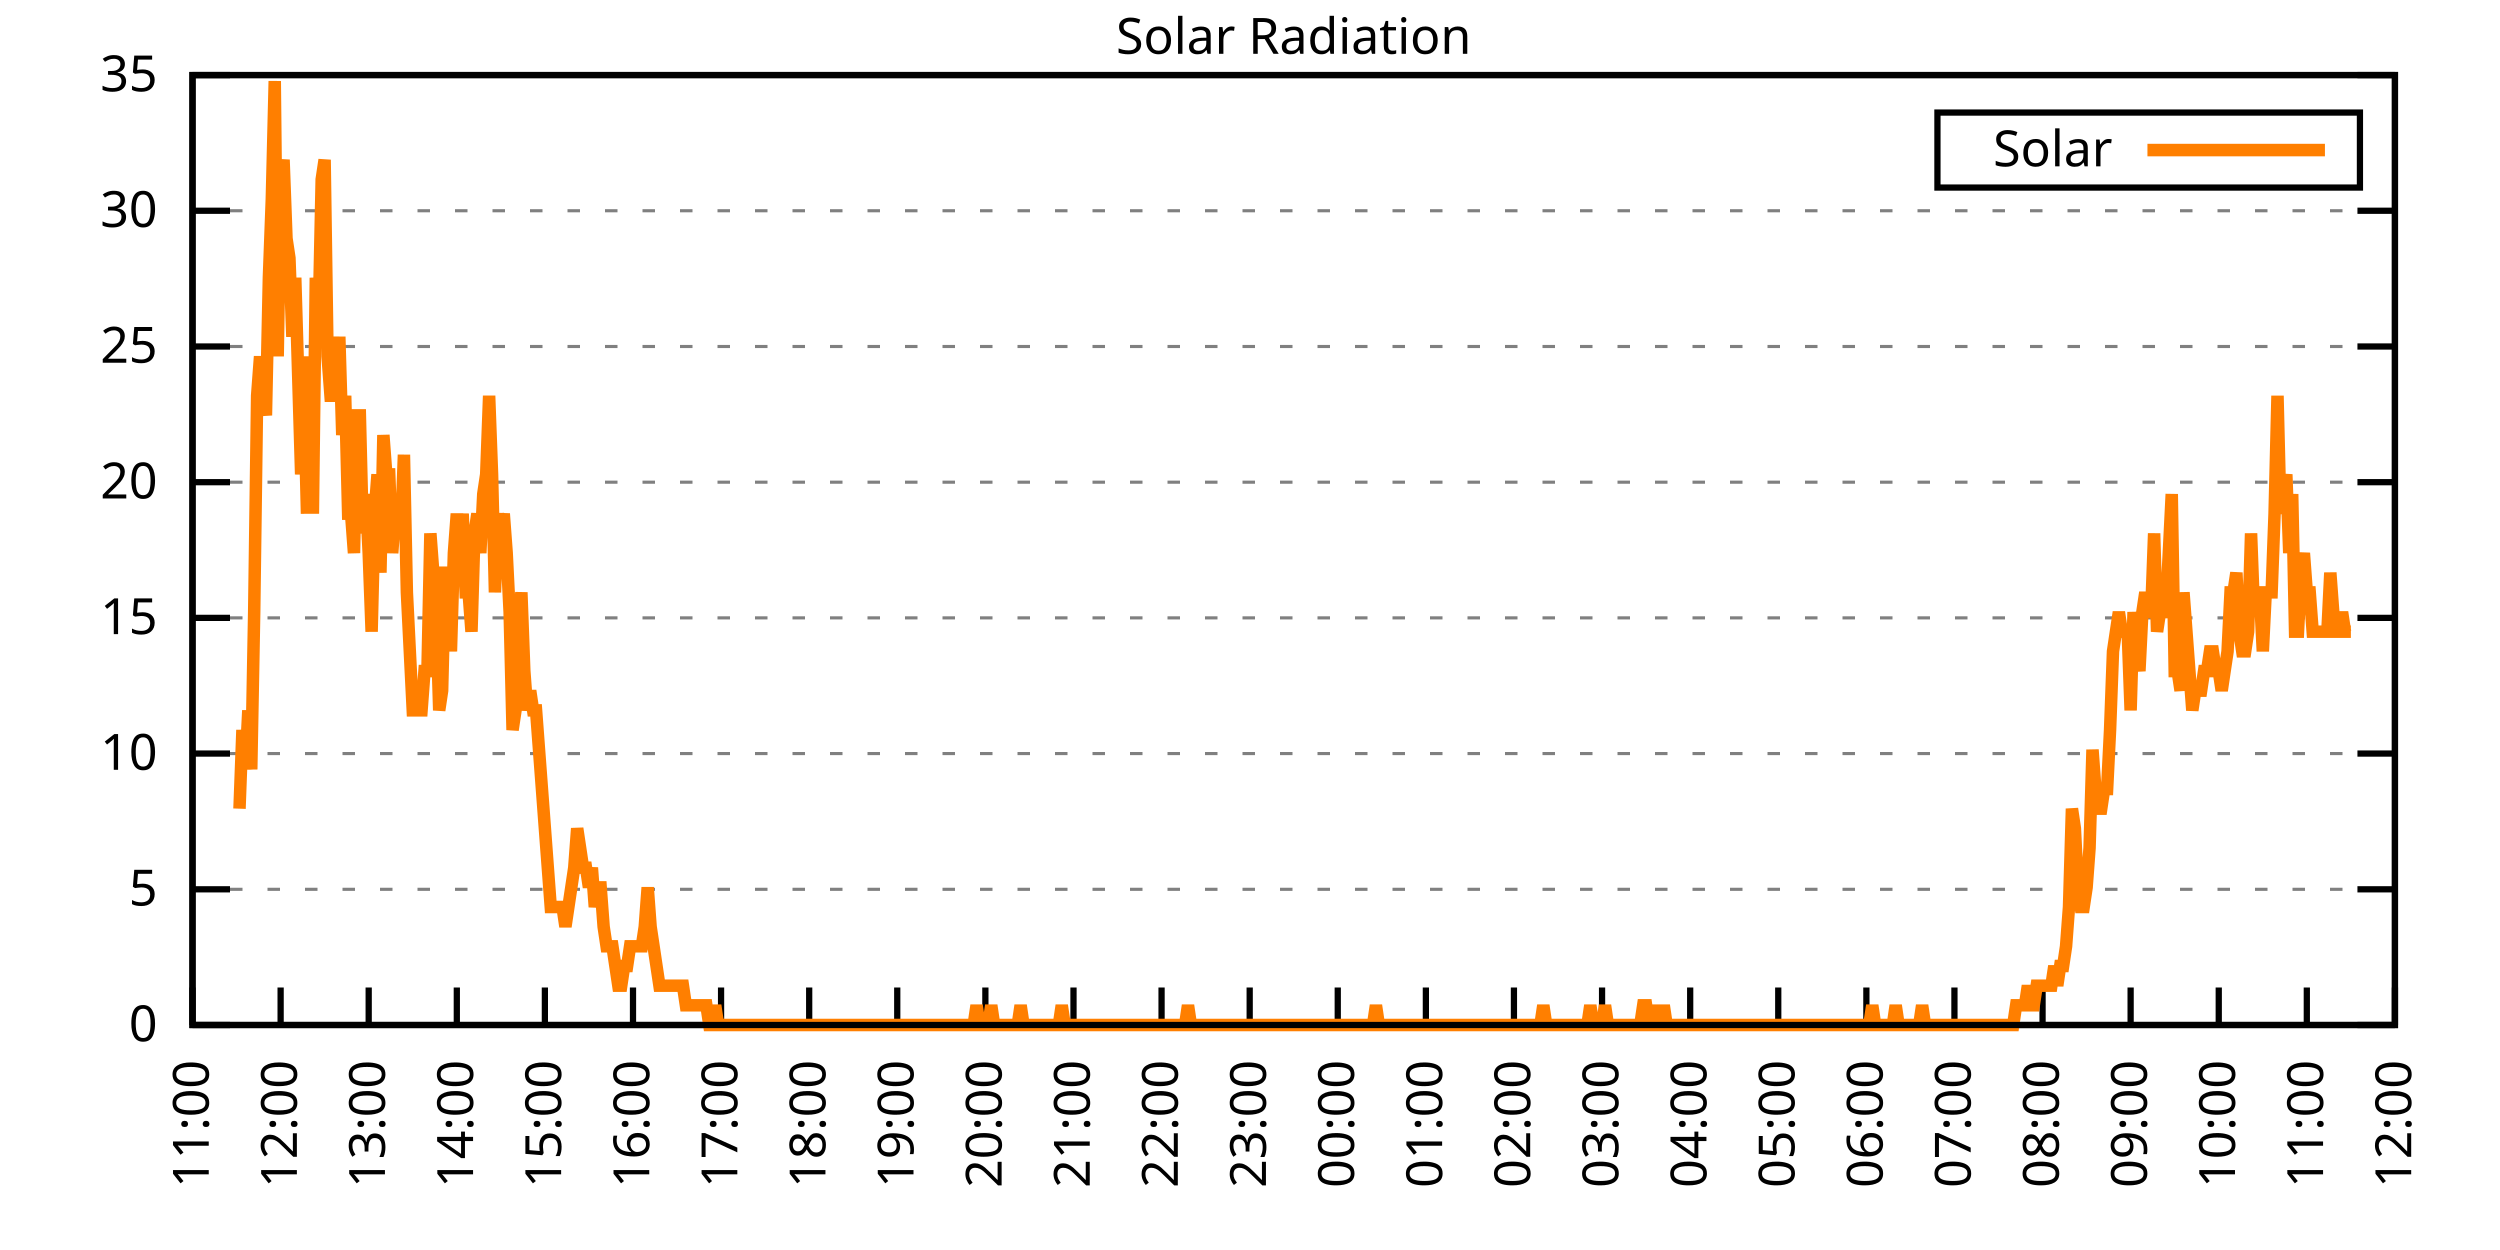
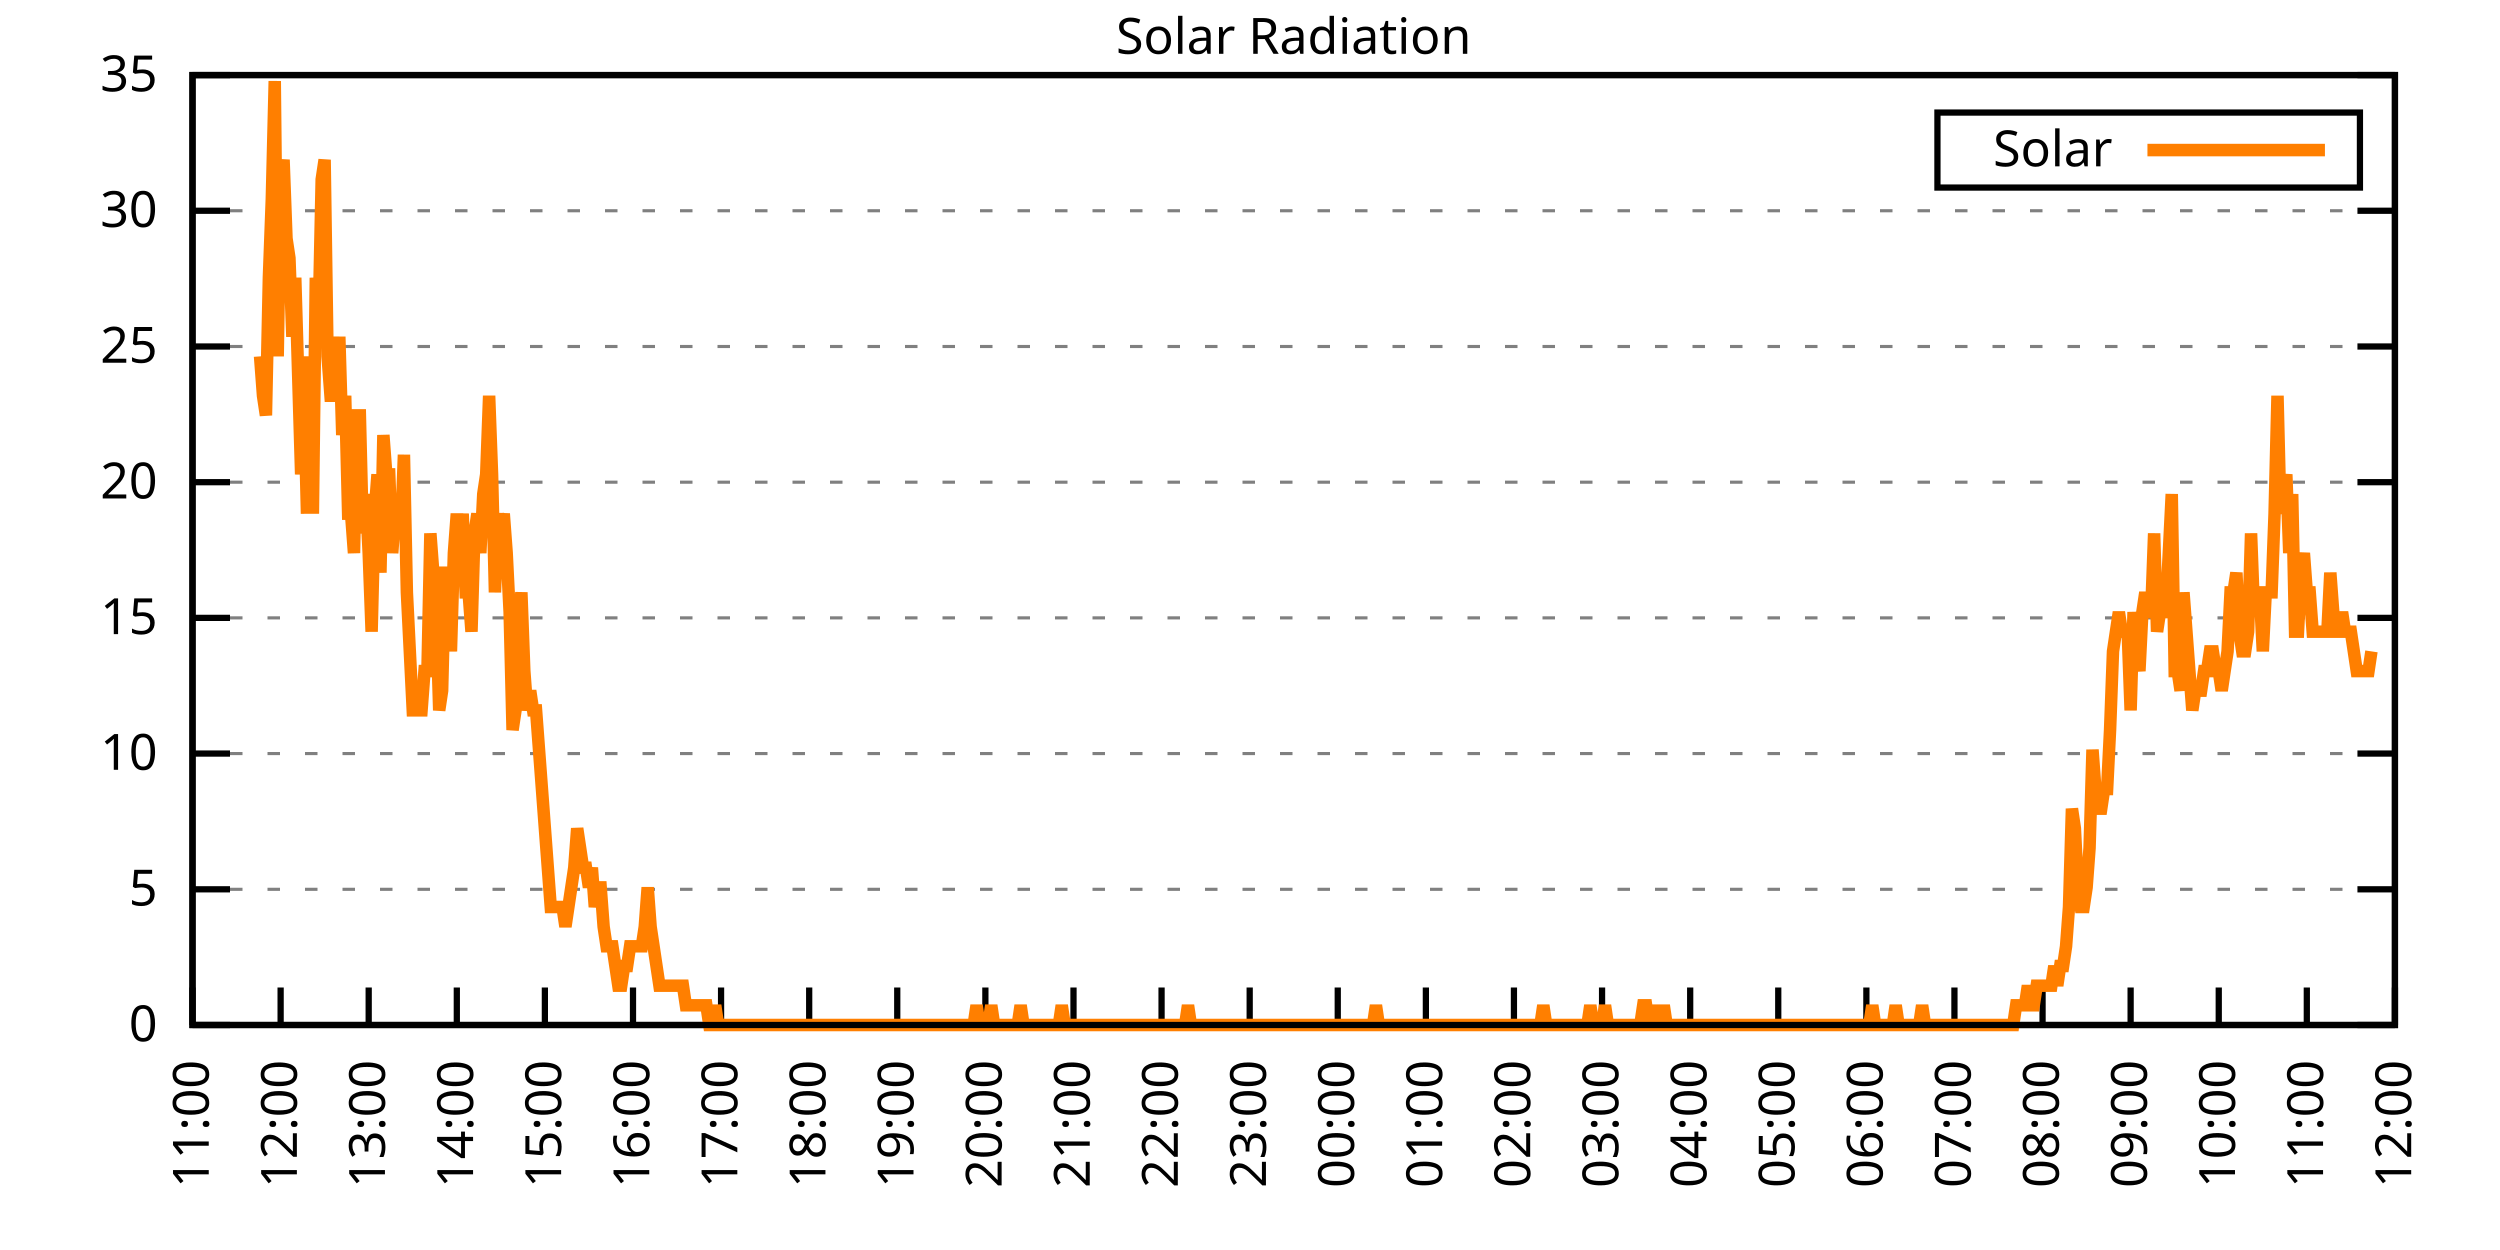
<svg xmlns="http://www.w3.org/2000/svg" xmlns:xlink="http://www.w3.org/1999/xlink" width="400" height="200" viewBox="0 0 400 200">
  <g id="gnuplot_canvas">
    <rect x="0" y="0" width="400" height="200" fill="none" />
    <defs>
      <circle id="gpDot" r="0.5" stroke-width="0.5" stroke="currentColor" />
      <path id="gpPt0" stroke-width="0.333" stroke="currentColor" d="M-1,0 h2 M0,-1 v2" />
      <path id="gpPt1" stroke-width="0.333" stroke="currentColor" d="M-1,-1 L1,1 M1,-1 L-1,1" />
      <path id="gpPt2" stroke-width="0.333" stroke="currentColor" d="M-1,0 L1,0 M0,-1 L0,1 M-1,-1 L1,1 M-1,1 L1,-1" />
      <rect id="gpPt3" stroke-width="0.333" stroke="currentColor" x="-1" y="-1" width="2" height="2" />
      <rect id="gpPt4" stroke-width="0.333" stroke="currentColor" fill="currentColor" x="-1" y="-1" width="2" height="2" />
      <circle id="gpPt5" stroke-width="0.333" stroke="currentColor" cx="0" cy="0" r="1" />
      <use xlink:href="#gpPt5" id="gpPt6" fill="currentColor" stroke="none" />
      <path id="gpPt7" stroke-width="0.333" stroke="currentColor" d="M0,-1.33 L-1.33,0.67 L1.33,0.67 z" />
      <use xlink:href="#gpPt7" id="gpPt8" fill="currentColor" stroke="none" />
      <use xlink:href="#gpPt7" id="gpPt9" stroke="currentColor" transform="rotate(180)" />
      <use xlink:href="#gpPt9" id="gpPt10" fill="currentColor" stroke="none" />
      <use xlink:href="#gpPt3" id="gpPt11" stroke="currentColor" transform="rotate(45)" />
      <use xlink:href="#gpPt11" id="gpPt12" fill="currentColor" stroke="none" />
      <path id="gpPt13" stroke-width="0.333" stroke="currentColor" d="M0,1.330 L1.265,0.411 L0.782,-1.067 L-0.782,-1.076 L-1.265,0.411 z" />
      <use xlink:href="#gpPt13" id="gpPt14" fill="currentColor" stroke="none" />
      <filter id="textbox" filterUnits="objectBoundingBox" x="0" y="0" height="1" width="1">
        <feFlood flood-color="white" flood-opacity="1" result="bgnd" />
        <feComposite in="SourceGraphic" in2="bgnd" operator="atop" />
      </filter>
      <filter id="greybox" filterUnits="objectBoundingBox" x="0" y="0" height="1" width="1">
        <feFlood flood-color="lightgrey" flood-opacity="1" result="grey" />
        <feComposite in="SourceGraphic" in2="grey" operator="atop" />
      </filter>
    </defs>
    <g fill="none" color="white" stroke="currentColor" stroke-width="1.00" stroke-linecap="butt" stroke-linejoin="miter">
</g>
    <g fill="none" color="black" stroke="currentColor" stroke-width="1.00" stroke-linecap="butt" stroke-linejoin="miter">
      <g stroke="none" shape-rendering="crispEdges">
        <polygon fill="rgb(255, 255, 255)" points="30.80,164.00 383.18,164.00 383.18,12.02 30.80,12.02 " />
      </g>
    </g>
    <g fill="none" color="black" stroke="currentColor" stroke-width="1.00" stroke-linecap="butt" stroke-linejoin="miter">
</g>
    <g fill="none" color="black" stroke="black" stroke-width="0.50" stroke-linecap="butt" stroke-linejoin="miter">
</g>
    <g fill="none" color="gray" stroke="currentColor" stroke-width="0.50" stroke-linecap="butt" stroke-linejoin="miter">
      <path stroke="gray" stroke-dasharray="2,4" class="gridline" d="M30.80,164.00 L383.19,164.00  " />
    </g>
    <g fill="none" color="gray" stroke="gray" stroke-width="1.00" stroke-linecap="butt" stroke-linejoin="miter">
</g>
    <g fill="none" color="black" stroke="currentColor" stroke-width="1.00" stroke-linecap="butt" stroke-linejoin="miter">
      <path stroke="black" d="M30.80,164.00 L36.80,164.00 M383.19,164.00 L377.19,164.00  " />
      <g transform="translate(25.20,166.60)" stroke="none" fill="black" font-family="Sans" font-size="8.00" text-anchor="end">
        <text>
          <tspan font-family="Sans"> 0</tspan>
        </text>
      </g>
    </g>
    <g fill="none" color="black" stroke="currentColor" stroke-width="1.00" stroke-linecap="butt" stroke-linejoin="miter">
</g>
    <g fill="none" color="black" stroke="black" stroke-width="0.50" stroke-linecap="butt" stroke-linejoin="miter">
</g>
    <g fill="none" color="gray" stroke="currentColor" stroke-width="0.50" stroke-linecap="butt" stroke-linejoin="miter">
      <path stroke="gray" stroke-dasharray="2,4" class="gridline" d="M30.80,142.29 L383.19,142.29  " />
    </g>
    <g fill="none" color="gray" stroke="gray" stroke-width="1.00" stroke-linecap="butt" stroke-linejoin="miter">
</g>
    <g fill="none" color="black" stroke="currentColor" stroke-width="1.00" stroke-linecap="butt" stroke-linejoin="miter">
      <path stroke="black" d="M30.80,142.29 L36.80,142.29 M383.19,142.29 L377.19,142.29  " />
      <g transform="translate(25.20,144.89)" stroke="none" fill="black" font-family="Sans" font-size="8.00" text-anchor="end">
        <text>
          <tspan font-family="Sans"> 5</tspan>
        </text>
      </g>
    </g>
    <g fill="none" color="black" stroke="currentColor" stroke-width="1.00" stroke-linecap="butt" stroke-linejoin="miter">
</g>
    <g fill="none" color="black" stroke="black" stroke-width="0.50" stroke-linecap="butt" stroke-linejoin="miter">
</g>
    <g fill="none" color="gray" stroke="currentColor" stroke-width="0.50" stroke-linecap="butt" stroke-linejoin="miter">
      <path stroke="gray" stroke-dasharray="2,4" class="gridline" d="M30.80,120.57 L383.19,120.57  " />
    </g>
    <g fill="none" color="gray" stroke="gray" stroke-width="1.00" stroke-linecap="butt" stroke-linejoin="miter">
</g>
    <g fill="none" color="black" stroke="currentColor" stroke-width="1.00" stroke-linecap="butt" stroke-linejoin="miter">
      <path stroke="black" d="M30.80,120.57 L36.80,120.57 M383.19,120.57 L377.19,120.57  " />
      <g transform="translate(25.20,123.17)" stroke="none" fill="black" font-family="Sans" font-size="8.00" text-anchor="end">
        <text>
          <tspan font-family="Sans"> 10</tspan>
        </text>
      </g>
    </g>
    <g fill="none" color="black" stroke="currentColor" stroke-width="1.00" stroke-linecap="butt" stroke-linejoin="miter">
</g>
    <g fill="none" color="black" stroke="black" stroke-width="0.50" stroke-linecap="butt" stroke-linejoin="miter">
</g>
    <g fill="none" color="gray" stroke="currentColor" stroke-width="0.50" stroke-linecap="butt" stroke-linejoin="miter">
      <path stroke="gray" stroke-dasharray="2,4" class="gridline" d="M30.80,98.86 L383.19,98.86  " />
    </g>
    <g fill="none" color="gray" stroke="gray" stroke-width="1.00" stroke-linecap="butt" stroke-linejoin="miter">
</g>
    <g fill="none" color="black" stroke="currentColor" stroke-width="1.00" stroke-linecap="butt" stroke-linejoin="miter">
      <path stroke="black" d="M30.80,98.86 L36.80,98.86 M383.19,98.86 L377.19,98.86  " />
      <g transform="translate(25.20,101.46)" stroke="none" fill="black" font-family="Sans" font-size="8.00" text-anchor="end">
        <text>
          <tspan font-family="Sans"> 15</tspan>
        </text>
      </g>
    </g>
    <g fill="none" color="black" stroke="currentColor" stroke-width="1.00" stroke-linecap="butt" stroke-linejoin="miter">
</g>
    <g fill="none" color="black" stroke="black" stroke-width="0.50" stroke-linecap="butt" stroke-linejoin="miter">
</g>
    <g fill="none" color="gray" stroke="currentColor" stroke-width="0.50" stroke-linecap="butt" stroke-linejoin="miter">
      <path stroke="gray" stroke-dasharray="2,4" class="gridline" d="M30.80,77.15 L383.19,77.15  " />
    </g>
    <g fill="none" color="gray" stroke="gray" stroke-width="1.00" stroke-linecap="butt" stroke-linejoin="miter">
</g>
    <g fill="none" color="black" stroke="currentColor" stroke-width="1.00" stroke-linecap="butt" stroke-linejoin="miter">
      <path stroke="black" d="M30.80,77.15 L36.80,77.15 M383.19,77.15 L377.19,77.15  " />
      <g transform="translate(25.20,79.75)" stroke="none" fill="black" font-family="Sans" font-size="8.00" text-anchor="end">
        <text>
          <tspan font-family="Sans"> 20</tspan>
        </text>
      </g>
    </g>
    <g fill="none" color="black" stroke="currentColor" stroke-width="1.00" stroke-linecap="butt" stroke-linejoin="miter">
</g>
    <g fill="none" color="black" stroke="black" stroke-width="0.50" stroke-linecap="butt" stroke-linejoin="miter">
</g>
    <g fill="none" color="gray" stroke="currentColor" stroke-width="0.50" stroke-linecap="butt" stroke-linejoin="miter">
      <path stroke="gray" stroke-dasharray="2,4" class="gridline" d="M30.80,55.44 L383.19,55.44  " />
    </g>
    <g fill="none" color="gray" stroke="gray" stroke-width="1.00" stroke-linecap="butt" stroke-linejoin="miter">
</g>
    <g fill="none" color="black" stroke="currentColor" stroke-width="1.00" stroke-linecap="butt" stroke-linejoin="miter">
      <path stroke="black" d="M30.80,55.44 L36.80,55.44 M383.19,55.44 L377.19,55.44  " />
      <g transform="translate(25.20,58.04)" stroke="none" fill="black" font-family="Sans" font-size="8.00" text-anchor="end">
        <text>
          <tspan font-family="Sans"> 25</tspan>
        </text>
      </g>
    </g>
    <g fill="none" color="black" stroke="currentColor" stroke-width="1.00" stroke-linecap="butt" stroke-linejoin="miter">
</g>
    <g fill="none" color="black" stroke="black" stroke-width="0.50" stroke-linecap="butt" stroke-linejoin="miter">
</g>
    <g fill="none" color="gray" stroke="currentColor" stroke-width="0.50" stroke-linecap="butt" stroke-linejoin="miter">
      <path stroke="gray" stroke-dasharray="2,4" class="gridline" d="M30.80,33.72 L383.19,33.72  " />
    </g>
    <g fill="none" color="gray" stroke="gray" stroke-width="1.00" stroke-linecap="butt" stroke-linejoin="miter">
</g>
    <g fill="none" color="black" stroke="currentColor" stroke-width="1.00" stroke-linecap="butt" stroke-linejoin="miter">
      <path stroke="black" d="M30.80,33.72 L36.80,33.72 M383.19,33.72 L377.19,33.72  " />
      <g transform="translate(25.20,36.32)" stroke="none" fill="black" font-family="Sans" font-size="8.00" text-anchor="end">
        <text>
          <tspan font-family="Sans"> 30</tspan>
        </text>
      </g>
    </g>
    <g fill="none" color="black" stroke="currentColor" stroke-width="1.00" stroke-linecap="butt" stroke-linejoin="miter">
</g>
    <g fill="none" color="black" stroke="black" stroke-width="0.50" stroke-linecap="butt" stroke-linejoin="miter">
</g>
    <g fill="none" color="gray" stroke="currentColor" stroke-width="0.50" stroke-linecap="butt" stroke-linejoin="miter">
      <path stroke="gray" stroke-dasharray="2,4" class="gridline" d="M30.80,12.01 L383.19,12.01  " />
    </g>
    <g fill="none" color="gray" stroke="gray" stroke-width="1.00" stroke-linecap="butt" stroke-linejoin="miter">
</g>
    <g fill="none" color="black" stroke="currentColor" stroke-width="1.00" stroke-linecap="butt" stroke-linejoin="miter">
      <path stroke="black" d="M30.80,12.01 L36.80,12.01 M383.19,12.01 L377.19,12.01  " />
      <g transform="translate(25.20,14.61)" stroke="none" fill="black" font-family="Sans" font-size="8.00" text-anchor="end">
        <text>
          <tspan font-family="Sans"> 35</tspan>
        </text>
      </g>
    </g>
    <g fill="none" color="black" stroke="currentColor" stroke-width="1.00" stroke-linecap="butt" stroke-linejoin="miter">
      <path stroke="black" d="M30.80,164.00 L30.80,158.00  " />
      <g transform="translate(33.40,169.60) rotate(270.00)" stroke="none" fill="black" font-family="Sans" font-size="8.00" text-anchor="end">
        <text>
          <tspan font-family="Sans">11:00</tspan>
        </text>
      </g>
    </g>
    <g fill="none" color="black" stroke="currentColor" stroke-width="1.00" stroke-linecap="butt" stroke-linejoin="miter">
      <path stroke="black" d="M44.90,164.00 L44.90,158.00  " />
      <g transform="translate(47.50,169.60) rotate(270.00)" stroke="none" fill="black" font-family="Sans" font-size="8.00" text-anchor="end">
        <text>
          <tspan font-family="Sans">12:00</tspan>
        </text>
      </g>
    </g>
    <g fill="none" color="black" stroke="currentColor" stroke-width="1.00" stroke-linecap="butt" stroke-linejoin="miter">
      <path stroke="black" d="M58.99,164.00 L58.99,158.00  " />
      <g transform="translate(61.59,169.60) rotate(270.00)" stroke="none" fill="black" font-family="Sans" font-size="8.00" text-anchor="end">
        <text>
          <tspan font-family="Sans">13:00</tspan>
        </text>
      </g>
    </g>
    <g fill="none" color="black" stroke="currentColor" stroke-width="1.00" stroke-linecap="butt" stroke-linejoin="miter">
      <path stroke="black" d="M73.09,164.00 L73.09,158.00  " />
      <g transform="translate(75.69,169.60) rotate(270.00)" stroke="none" fill="black" font-family="Sans" font-size="8.00" text-anchor="end">
        <text>
          <tspan font-family="Sans">14:00</tspan>
        </text>
      </g>
    </g>
    <g fill="none" color="black" stroke="currentColor" stroke-width="1.00" stroke-linecap="butt" stroke-linejoin="miter">
      <path stroke="black" d="M87.18,164.00 L87.18,158.00  " />
      <g transform="translate(89.78,169.60) rotate(270.00)" stroke="none" fill="black" font-family="Sans" font-size="8.00" text-anchor="end">
        <text>
          <tspan font-family="Sans">15:00</tspan>
        </text>
      </g>
    </g>
    <g fill="none" color="black" stroke="currentColor" stroke-width="1.00" stroke-linecap="butt" stroke-linejoin="miter">
      <path stroke="black" d="M101.28,164.00 L101.28,158.00  " />
      <g transform="translate(103.88,169.60) rotate(270.00)" stroke="none" fill="black" font-family="Sans" font-size="8.00" text-anchor="end">
        <text>
          <tspan font-family="Sans">16:00</tspan>
        </text>
      </g>
    </g>
    <g fill="none" color="black" stroke="currentColor" stroke-width="1.00" stroke-linecap="butt" stroke-linejoin="miter">
      <path stroke="black" d="M115.37,164.00 L115.37,158.00  " />
      <g transform="translate(117.97,169.60) rotate(270.00)" stroke="none" fill="black" font-family="Sans" font-size="8.00" text-anchor="end">
        <text>
          <tspan font-family="Sans">17:00</tspan>
        </text>
      </g>
    </g>
    <g fill="none" color="black" stroke="currentColor" stroke-width="1.00" stroke-linecap="butt" stroke-linejoin="miter">
      <path stroke="black" d="M129.47,164.00 L129.47,158.00  " />
      <g transform="translate(132.07,169.60) rotate(270.00)" stroke="none" fill="black" font-family="Sans" font-size="8.00" text-anchor="end">
        <text>
          <tspan font-family="Sans">18:00</tspan>
        </text>
      </g>
    </g>
    <g fill="none" color="black" stroke="currentColor" stroke-width="1.00" stroke-linecap="butt" stroke-linejoin="miter">
      <path stroke="black" d="M143.56,164.00 L143.56,158.00  " />
      <g transform="translate(146.16,169.60) rotate(270.00)" stroke="none" fill="black" font-family="Sans" font-size="8.00" text-anchor="end">
        <text>
          <tspan font-family="Sans">19:00</tspan>
        </text>
      </g>
    </g>
    <g fill="none" color="black" stroke="currentColor" stroke-width="1.00" stroke-linecap="butt" stroke-linejoin="miter">
      <path stroke="black" d="M157.66,164.00 L157.66,158.00  " />
      <g transform="translate(160.26,169.60) rotate(270.00)" stroke="none" fill="black" font-family="Sans" font-size="8.00" text-anchor="end">
        <text>
          <tspan font-family="Sans">20:00</tspan>
        </text>
      </g>
    </g>
    <g fill="none" color="black" stroke="currentColor" stroke-width="1.00" stroke-linecap="butt" stroke-linejoin="miter">
      <path stroke="black" d="M171.76,164.00 L171.76,158.00  " />
      <g transform="translate(174.36,169.60) rotate(270.00)" stroke="none" fill="black" font-family="Sans" font-size="8.00" text-anchor="end">
        <text>
          <tspan font-family="Sans">21:00</tspan>
        </text>
      </g>
    </g>
    <g fill="none" color="black" stroke="currentColor" stroke-width="1.00" stroke-linecap="butt" stroke-linejoin="miter">
      <path stroke="black" d="M185.85,164.00 L185.85,158.00  " />
      <g transform="translate(188.45,169.60) rotate(270.00)" stroke="none" fill="black" font-family="Sans" font-size="8.00" text-anchor="end">
        <text>
          <tspan font-family="Sans">22:00</tspan>
        </text>
      </g>
    </g>
    <g fill="none" color="black" stroke="currentColor" stroke-width="1.00" stroke-linecap="butt" stroke-linejoin="miter">
      <path stroke="black" d="M199.95,164.00 L199.95,158.00  " />
      <g transform="translate(202.55,169.60) rotate(270.00)" stroke="none" fill="black" font-family="Sans" font-size="8.00" text-anchor="end">
        <text>
          <tspan font-family="Sans">23:00</tspan>
        </text>
      </g>
    </g>
    <g fill="none" color="black" stroke="currentColor" stroke-width="1.00" stroke-linecap="butt" stroke-linejoin="miter">
      <path stroke="black" d="M214.04,164.00 L214.04,158.00  " />
      <g transform="translate(216.64,169.60) rotate(270.00)" stroke="none" fill="black" font-family="Sans" font-size="8.00" text-anchor="end">
        <text>
          <tspan font-family="Sans">00:00</tspan>
        </text>
      </g>
    </g>
    <g fill="none" color="black" stroke="currentColor" stroke-width="1.00" stroke-linecap="butt" stroke-linejoin="miter">
      <path stroke="black" d="M228.14,164.00 L228.14,158.00  " />
      <g transform="translate(230.74,169.60) rotate(270.00)" stroke="none" fill="black" font-family="Sans" font-size="8.00" text-anchor="end">
        <text>
          <tspan font-family="Sans">01:00</tspan>
        </text>
      </g>
    </g>
    <g fill="none" color="black" stroke="currentColor" stroke-width="1.00" stroke-linecap="butt" stroke-linejoin="miter">
      <path stroke="black" d="M242.23,164.00 L242.23,158.00  " />
      <g transform="translate(244.83,169.60) rotate(270.00)" stroke="none" fill="black" font-family="Sans" font-size="8.00" text-anchor="end">
        <text>
          <tspan font-family="Sans">02:00</tspan>
        </text>
      </g>
    </g>
    <g fill="none" color="black" stroke="currentColor" stroke-width="1.00" stroke-linecap="butt" stroke-linejoin="miter">
      <path stroke="black" d="M256.33,164.00 L256.33,158.00  " />
      <g transform="translate(258.93,169.60) rotate(270.00)" stroke="none" fill="black" font-family="Sans" font-size="8.00" text-anchor="end">
        <text>
          <tspan font-family="Sans">03:00</tspan>
        </text>
      </g>
    </g>
    <g fill="none" color="black" stroke="currentColor" stroke-width="1.00" stroke-linecap="butt" stroke-linejoin="miter">
      <path stroke="black" d="M270.43,164.00 L270.43,158.00  " />
      <g transform="translate(273.03,169.60) rotate(270.00)" stroke="none" fill="black" font-family="Sans" font-size="8.00" text-anchor="end">
        <text>
          <tspan font-family="Sans">04:00</tspan>
        </text>
      </g>
    </g>
    <g fill="none" color="black" stroke="currentColor" stroke-width="1.00" stroke-linecap="butt" stroke-linejoin="miter">
      <path stroke="black" d="M284.52,164.00 L284.52,158.00  " />
      <g transform="translate(287.12,169.60) rotate(270.00)" stroke="none" fill="black" font-family="Sans" font-size="8.00" text-anchor="end">
        <text>
          <tspan font-family="Sans">05:00</tspan>
        </text>
      </g>
    </g>
    <g fill="none" color="black" stroke="currentColor" stroke-width="1.00" stroke-linecap="butt" stroke-linejoin="miter">
      <path stroke="black" d="M298.62,164.00 L298.62,158.00  " />
      <g transform="translate(301.22,169.60) rotate(270.00)" stroke="none" fill="black" font-family="Sans" font-size="8.00" text-anchor="end">
        <text>
          <tspan font-family="Sans">06:00</tspan>
        </text>
      </g>
    </g>
    <g fill="none" color="black" stroke="currentColor" stroke-width="1.00" stroke-linecap="butt" stroke-linejoin="miter">
      <path stroke="black" d="M312.71,164.00 L312.71,158.00  " />
      <g transform="translate(315.31,169.60) rotate(270.00)" stroke="none" fill="black" font-family="Sans" font-size="8.00" text-anchor="end">
        <text>
          <tspan font-family="Sans">07:00</tspan>
        </text>
      </g>
    </g>
    <g fill="none" color="black" stroke="currentColor" stroke-width="1.00" stroke-linecap="butt" stroke-linejoin="miter">
      <path stroke="black" d="M326.81,164.00 L326.81,158.00  " />
      <g transform="translate(329.41,169.60) rotate(270.00)" stroke="none" fill="black" font-family="Sans" font-size="8.00" text-anchor="end">
        <text>
          <tspan font-family="Sans">08:00</tspan>
        </text>
      </g>
    </g>
    <g fill="none" color="black" stroke="currentColor" stroke-width="1.00" stroke-linecap="butt" stroke-linejoin="miter">
      <path stroke="black" d="M340.90,164.00 L340.90,158.00  " />
      <g transform="translate(343.50,169.60) rotate(270.00)" stroke="none" fill="black" font-family="Sans" font-size="8.00" text-anchor="end">
        <text>
          <tspan font-family="Sans">09:00</tspan>
        </text>
      </g>
    </g>
    <g fill="none" color="black" stroke="currentColor" stroke-width="1.00" stroke-linecap="butt" stroke-linejoin="miter">
      <path stroke="black" d="M355.00,164.00 L355.00,158.00  " />
      <g transform="translate(357.60,169.60) rotate(270.00)" stroke="none" fill="black" font-family="Sans" font-size="8.00" text-anchor="end">
        <text>
          <tspan font-family="Sans">10:00</tspan>
        </text>
      </g>
    </g>
    <g fill="none" color="black" stroke="currentColor" stroke-width="1.00" stroke-linecap="butt" stroke-linejoin="miter">
      <path stroke="black" d="M369.09,164.00 L369.09,158.00  " />
      <g transform="translate(371.69,169.60) rotate(270.00)" stroke="none" fill="black" font-family="Sans" font-size="8.00" text-anchor="end">
        <text>
          <tspan font-family="Sans">11:00</tspan>
        </text>
      </g>
    </g>
    <g fill="none" color="black" stroke="currentColor" stroke-width="1.00" stroke-linecap="butt" stroke-linejoin="miter">
      <path stroke="black" d="M383.19,164.00 L383.19,158.00  " />
      <g transform="translate(385.79,169.60) rotate(270.00)" stroke="none" fill="black" font-family="Sans" font-size="8.00" text-anchor="end">
        <text>
          <tspan font-family="Sans">12:00</tspan>
        </text>
      </g>
    </g>
    <g fill="none" color="black" stroke="currentColor" stroke-width="1.00" stroke-linecap="butt" stroke-linejoin="miter">
</g>
    <g fill="none" color="black" stroke="currentColor" stroke-width="1.00" stroke-linecap="butt" stroke-linejoin="miter">
      <path stroke="black" d="M30.80,12.01 L30.80,164.00 L383.19,164.00 L383.19,12.01 L30.80,12.01 Z  " />
    </g>
    <g fill="none" color="black" stroke="currentColor" stroke-width="1.00" stroke-linecap="butt" stroke-linejoin="miter">
</g>
    <g fill="none" color="black" stroke="currentColor" stroke-width="1.00" stroke-linecap="butt" stroke-linejoin="miter">
      <path stroke="black" d="M309.99,30.01 L309.99,18.01 L377.59,18.01 L377.59,30.01 L309.99,30.01 Z  " />
    </g>
    <g id="Solar_Radiation_plot_1">
      <g fill="none" color="white" stroke="black" stroke-width="2.00" stroke-linecap="butt" stroke-linejoin="miter">
</g>
      <g fill="none" color="black" stroke="currentColor" stroke-width="2.00" stroke-linecap="butt" stroke-linejoin="miter">
        <g transform="translate(337.99,26.61)" stroke="none" fill="black" font-family="Sans" font-size="8.00" text-anchor="end">
          <text>
            <tspan font-family="Sans">Solar</tspan>
          </text>
        </g>
      </g>
      <g fill="none" color="black" stroke="currentColor" stroke-width="2.00" stroke-linecap="butt" stroke-linejoin="miter">
-         <path stroke="rgb(255, 127,   0)" d="M343.59,24.01 L371.99,24.01 M38.32,129.39 L38.79,116.80 L39.26,123.10 L39.73,113.66 L40.20,123.10 L40.67,97.93   L41.14,63.32 L41.61,57.02 L42.08,63.32 L42.55,66.46 L43.02,44.44 L43.49,31.85 L43.96,12.97 L44.43,57.02   L44.90,28.71 L45.37,25.56 L45.84,38.15 L46.31,41.29 L46.78,53.88 L47.24,44.44 L47.71,60.17 L48.18,75.90   L48.65,63.32 L49.12,82.19 L49.59,57.02 L50.06,82.19 L50.53,44.44 L51.00,50.73 L51.47,28.71 L51.94,25.56   L52.41,57.02 L52.88,63.32 L53.35,63.32 L53.82,63.32 L54.29,53.88 L54.76,69.61 L55.23,63.32 L55.70,82.19   L56.17,82.19 L56.64,88.49 L57.11,66.46 L57.58,66.46 L58.05,85.34 L58.52,79.05 L58.99,88.49 L59.46,101.07   L59.93,82.19 L60.40,75.90 L60.87,91.63 L61.34,69.61 L61.81,75.90 L62.28,75.90 L62.75,88.49 L63.22,82.19   L63.69,82.19 L64.16,85.34 L64.63,72.76 L65.10,94.78 L65.57,104.22 L66.04,113.66 L66.51,113.66 L66.98,113.66   L67.45,113.66 L67.92,107.37 L68.39,107.37 L68.86,85.34 L69.33,91.63 L69.80,97.93 L70.27,113.66 L70.74,110.51   L71.21,91.63 L71.68,91.63 L72.15,104.22 L72.62,88.49 L73.09,82.19 L73.56,88.49 L74.03,82.19 L74.50,94.78   L74.97,94.78 L75.44,101.07 L75.91,85.34 L76.38,82.19 L76.85,88.49 L77.32,79.05 L77.79,75.90 L78.26,63.32   L78.73,75.90 L79.19,94.78 L79.66,82.19 L80.13,85.34 L80.60,82.19 L81.07,88.49 L81.54,97.93 L82.01,116.80   L82.48,113.66 L82.95,101.07 L83.42,94.78 L83.89,107.37 L84.36,113.66 L84.83,110.51 L85.30,113.66 L85.77,113.66   L86.24,119.95 L86.71,126.24 L87.18,132.54 L87.65,138.83 L88.12,145.12 L88.59,145.12 L89.06,145.12 L89.53,145.12   L90.00,145.12 L90.47,148.27 L90.94,145.12 L91.41,141.98 L91.88,138.83 L92.35,132.54 L92.82,135.68 L93.29,138.83   L93.76,138.83 L94.23,141.98 L94.70,138.83 L95.17,145.12 L95.64,141.98 L96.11,141.98 L96.58,148.27 L97.05,151.41   L97.52,151.41 L97.99,151.41 L98.46,154.56 L98.93,157.71 L99.40,157.71 L99.87,154.56 L100.34,154.56 L100.81,151.41   L101.28,151.41 L101.75,151.41 L102.22,151.41 L102.69,151.41 L103.16,148.27 L103.63,141.98 L104.10,148.27 L104.57,151.41   L105.04,154.56 L105.51,157.71 L105.98,157.71 L106.45,157.71 L106.92,157.71 L107.39,157.71 L107.86,157.71 L108.33,157.71   L108.80,157.71 L109.27,157.71 L109.74,160.85 L110.21,160.85 L110.68,160.85 L111.14,160.85 L111.61,160.85 L112.08,160.85   L112.55,160.85 L113.02,160.85 L113.49,164.00 L113.96,164.00 L114.43,160.85 L114.90,164.00 L115.37,164.00 L115.84,164.00   L116.31,164.00 L116.78,164.00 L117.25,164.00 L117.72,164.00 L118.19,164.00 L118.66,164.00 L119.13,164.00 L119.60,164.00   L120.07,164.00 L120.54,164.00 L121.01,164.00 L121.48,164.00 L121.95,164.00 L122.42,164.00 L122.89,164.00 L123.36,164.00   L123.83,164.00 L124.30,164.00 L124.77,164.00 L125.24,164.00 L125.71,164.00 L126.18,164.00 L126.65,164.00 L127.12,164.00   L127.59,164.00 L128.06,164.00 L128.53,164.00 L129.00,164.00 L129.47,164.00 L129.94,164.00 L130.41,164.00 L130.88,164.00   L131.35,164.00 L131.82,164.00 L132.29,164.00 L132.76,164.00 L133.23,164.00 L133.70,164.00 L134.17,164.00 L134.64,164.00   L135.11,164.00 L135.58,164.00 L136.05,164.00 L136.52,164.00 L136.99,164.00 L137.46,164.00 L137.93,164.00 L138.40,164.00   L138.87,164.00 L139.34,164.00 L139.81,164.00 L140.28,164.00 L140.75,164.00 L141.22,164.00 L141.69,164.00 L142.16,164.00   L142.63,164.00 L143.09,164.00 L143.56,164.00 L144.03,164.00 L144.50,164.00 L144.97,164.00 L145.44,164.00 L145.91,164.00   L146.38,164.00 L146.85,164.00 L147.32,164.00 L147.79,164.00 L148.26,164.00 L148.73,164.00 L149.20,164.00 L149.67,164.00   L150.14,164.00 L150.61,164.00 L151.08,164.00 L151.55,164.00 L152.02,164.00 L152.49,164.00 L152.96,164.00 L153.43,164.00   L153.90,164.00 L154.37,164.00 L154.84,164.00 L155.31,164.00 L155.78,164.00 L156.25,160.85 L156.72,164.00 L157.19,164.00   L157.66,164.00 L158.13,164.00 L158.60,160.85 L159.07,164.00 L159.54,164.00 L160.01,164.00 L160.48,164.00 L160.95,164.00   L161.42,164.00 L161.89,164.00 L162.36,164.00 L162.83,164.00 L163.30,160.85 L163.77,164.00 L164.24,164.00 L164.71,164.00   L165.18,164.00 L165.65,164.00 L166.12,164.00 L166.59,164.00 L167.06,164.00 L167.53,164.00 L168.00,164.00 L168.47,164.00   L168.94,164.00 L169.41,164.00 L169.88,160.85 L170.35,164.00 L170.82,164.00 L171.29,164.00 L171.76,164.00 L172.23,164.00   L172.70,164.00 L173.17,164.00 L173.64,164.00 L174.11,164.00 L174.58,164.00 L175.04,164.00 L175.51,164.00 L175.98,164.00   L176.45,164.00 L176.92,164.00 L177.39,164.00 L177.86,164.00 L178.33,164.00 L178.80,164.00 L179.27,164.00 L179.74,164.00   L180.21,164.00 L180.68,164.00 L181.15,164.00 L181.62,164.00 L182.09,164.00 L182.56,164.00 L183.03,164.00 L183.50,164.00   L183.97,164.00 L184.44,164.00 L184.91,164.00 L185.38,164.00 L185.85,164.00 L186.32,164.00 L186.79,164.00 L187.26,164.00   L187.73,164.00 L188.20,164.00 L188.67,164.00 L189.14,164.00 L189.61,164.00 L190.08,160.85 L190.55,164.00 L191.02,164.00   L191.49,164.00 L191.96,164.00 L192.43,164.00 L192.90,164.00 L193.37,164.00 L193.84,164.00 L194.31,164.00 L194.78,164.00   L195.25,164.00 L195.72,164.00 L196.19,164.00 L196.66,164.00 L197.13,164.00 L197.60,164.00 L198.07,164.00 L198.54,164.00   L199.01,164.00 L199.48,164.00 L199.95,164.00 L200.42,164.00 L200.89,164.00 L201.36,164.00 L201.83,164.00 L202.30,164.00   L202.77,164.00 L203.24,164.00 L203.71,164.00 L204.18,164.00 L204.65,164.00 L205.12,164.00 L205.59,164.00 L206.06,164.00   L206.53,164.00 L207.00,164.00 L207.46,164.00 L207.93,164.00 L208.40,164.00 L208.87,164.00 L209.34,164.00 L209.81,164.00   L210.28,164.00 L210.75,164.00 L211.22,164.00 L211.69,164.00 L212.16,164.00 L212.63,164.00 L213.10,164.00 L213.57,164.00   L214.04,164.00 L214.51,164.00 L214.98,164.00 L215.45,164.00 L215.92,164.00 L216.39,164.00 L216.86,164.00 L217.33,164.00   L217.80,164.00 L218.27,164.00 L218.74,164.00 L219.21,164.00 L219.68,164.00 L220.15,160.85 L220.62,164.00 L221.09,164.00   L221.56,164.00 L222.03,164.00 L222.50,164.00 L222.97,164.00 L223.44,164.00 L223.91,164.00 L224.38,164.00 L224.85,164.00   L225.32,164.00 L225.79,164.00 L226.26,164.00 L226.73,164.00 L227.20,164.00 L227.67,164.00 L228.14,164.00 L228.61,164.00   L229.08,164.00 L229.55,164.00 L230.02,164.00 L230.49,164.00 L230.96,164.00 L231.43,164.00 L231.90,164.00 L232.37,164.00   L232.84,164.00 L233.31,164.00 L233.78,164.00 L234.25,164.00 L234.72,164.00 L235.19,164.00 L235.66,164.00 L236.13,164.00   L236.60,164.00 L237.07,164.00 L237.54,164.00 L238.01,164.00 L238.48,164.00 L238.95,164.00 L239.41,164.00 L239.88,164.00   L240.35,164.00 L240.82,164.00 L241.29,164.00 L241.76,164.00 L242.23,164.00 L242.70,164.00 L243.17,164.00 L243.64,164.00   L244.11,164.00 L244.58,164.00 L245.05,164.00 L245.52,164.00 L245.99,164.00 L246.46,164.00 L246.93,160.85 L247.40,164.00   L247.87,164.00 L248.34,164.00 L248.81,164.00 L249.28,164.00 L249.75,164.00 L250.22,164.00 L250.69,164.00 L251.16,164.00   L251.63,164.00 L252.10,164.00 L252.57,164.00 L253.04,164.00 L253.51,164.00 L253.98,164.00 L254.45,160.85 L254.92,164.00   L255.39,164.00 L255.86,164.00 L256.33,164.00 L256.80,160.85 L257.27,164.00 L257.74,164.00 L258.21,164.00 L258.68,164.00   L259.15,164.00 L259.62,164.00 L260.09,164.00 L260.56,164.00 L261.03,164.00 L261.50,164.00 L261.97,164.00 L262.44,164.00   L262.91,160.85 L263.38,160.85 L263.85,164.00 L264.32,164.00 L264.79,160.85 L265.26,164.00 L265.73,164.00 L266.20,160.85   L266.67,164.00 L267.14,164.00 L267.61,164.00 L268.08,164.00 L268.55,164.00 L269.02,164.00 L269.49,164.00 L269.96,164.00   L270.43,164.00 L270.90,164.00 L271.36,164.00 L271.83,164.00 L272.30,164.00 L272.77,164.00 L273.24,164.00 L273.71,164.00   L274.18,164.00 L274.65,164.00 L275.12,164.00 L275.59,164.00 L276.06,164.00 L276.53,164.00 L277.00,164.00 L277.47,164.00   L277.94,164.00 L278.41,164.00 L278.88,164.00 L279.35,164.00 L279.82,164.00 L280.29,164.00 L280.76,164.00 L281.23,164.00   L281.70,164.00 L282.17,164.00 L282.64,164.00 L283.11,164.00 L283.58,164.00 L284.05,164.00 L284.52,164.00 L284.99,164.00   L285.46,164.00 L285.93,164.00 L286.40,164.00 L286.87,164.00 L287.34,164.00 L287.81,164.00 L288.28,164.00 L288.75,164.00   L289.22,164.00 L289.69,164.00 L290.16,164.00 L290.63,164.00 L291.10,164.00 L291.57,164.00 L292.04,164.00 L292.51,164.00   L292.98,164.00 L293.45,164.00 L293.92,164.00 L294.39,164.00 L294.86,164.00 L295.33,164.00 L295.80,164.00 L296.27,164.00   L296.74,164.00 L297.21,164.00 L297.68,164.00 L298.15,164.00 L298.62,164.00 L299.09,164.00 L299.56,160.85 L300.03,164.00   L300.50,164.00 L300.97,164.00 L301.44,164.00 L301.91,164.00 L302.38,164.00 L302.85,164.00 L303.31,160.85 L303.78,164.00   L304.25,164.00 L304.72,164.00 L305.19,164.00 L305.66,164.00 L306.13,164.00 L306.60,164.00 L307.07,164.00 L307.54,160.85   L308.01,164.00 L308.48,164.00 L308.95,164.00 L309.42,164.00 L309.89,164.00 L310.36,164.00 L310.83,164.00 L311.30,164.00   L311.77,164.00 L312.24,164.00 L312.71,164.00 L313.18,164.00 L313.65,164.00 L314.12,164.00 L314.59,164.00 L315.06,164.00   L315.53,164.00 L316.00,164.00 L316.47,164.00 L316.94,164.00 L317.41,164.00 L317.88,164.00 L318.35,164.00 L318.82,164.00   L319.29,164.00 L319.76,164.00 L320.23,164.00 L320.70,164.00 L321.17,164.00 L321.64,164.00 L322.11,164.00 L322.58,160.85   L323.05,160.85 L323.52,160.85 L323.99,160.85 L324.46,157.71 L324.93,160.85 L325.40,160.85 L325.87,157.71 L326.34,157.71   L326.81,157.71 L327.28,157.71 L327.75,157.71 L328.22,157.71 L328.69,154.56 L329.16,157.71 L329.63,154.56 L330.10,154.56   L330.57,151.41 L331.04,145.12 L331.51,129.39 L331.98,132.54 L332.45,141.98 L332.92,145.12 L333.39,145.12 L333.86,141.98   L334.33,135.68 L334.80,119.95 L335.26,126.24 L335.73,129.39 L336.20,129.39 L336.67,126.24 L337.14,126.24 L337.61,116.80   L338.08,104.22 L338.55,101.07 L339.02,97.93 L339.49,101.07 L339.96,101.07 L340.43,101.07 L340.90,113.66 L341.37,97.93   L341.84,104.22 L342.31,107.37 L342.78,97.93 L343.25,94.78 L343.72,97.93 L344.19,97.93 L344.66,85.34 L345.13,101.07   L345.60,97.93 L346.07,97.93 L346.54,97.93 L347.01,88.49 L347.48,79.05 L347.95,107.37 L348.42,107.37 L348.89,110.51   L349.36,94.78 L349.83,101.07 L350.30,107.37 L350.77,113.66 L351.24,110.51 L351.71,110.51 L352.18,110.51 L352.65,107.37   L353.12,107.37 L353.59,104.22 L354.06,104.22 L354.53,107.37 L355.00,107.37 L355.47,110.51 L355.94,107.37 L356.41,104.22   L356.88,94.78 L357.35,94.78 L357.82,91.63 L358.29,101.07 L358.76,104.22 L359.23,104.22 L359.70,101.07 L360.17,85.34   L360.64,97.93 L361.11,94.78 L361.58,94.78 L362.05,104.22 L362.52,94.78 L362.99,94.78 L363.46,94.78 L363.93,82.19   L364.40,63.32 L364.87,82.19 L365.34,79.05 L365.81,75.90 L366.28,88.49 L366.75,79.05 L367.21,101.07 L367.68,101.07   L368.15,91.63 L368.62,88.49 L369.09,94.78 L369.56,94.78 L370.03,101.07 L370.50,101.07 L370.97,101.07 L371.44,101.07   L371.91,101.07 L372.38,101.07 L372.85,91.63 L373.32,97.93 L373.79,101.07 L374.26,101.07 L374.73,97.93 L375.20,101.07   L375.67,101.07 L376.14,101.07  " />
+         <path stroke="rgb(255, 127,   0)" d="M343.59,24.01 L371.99,24.01 M41.61,57.02 L42.08,63.32 L42.55,66.46 L43.02,44.44 L43.49,31.85 L43.96,12.97   L44.43,57.02 L44.90,28.71 L45.37,25.56 L45.84,38.15 L46.31,41.29 L46.78,53.88 L47.24,44.44 L47.71,60.17   L48.18,75.90 L48.65,63.32 L49.12,82.19 L49.59,57.02 L50.06,82.19 L50.53,44.44 L51.00,50.73 L51.47,28.71   L51.94,25.56 L52.41,57.02 L52.88,63.32 L53.35,63.32 L53.82,63.32 L54.29,53.88 L54.76,69.61 L55.23,63.32   L55.70,82.19 L56.17,82.19 L56.64,88.49 L57.11,66.46 L57.58,66.46 L58.05,85.34 L58.52,79.05 L58.99,88.49   L59.46,101.07 L59.93,82.19 L60.40,75.90 L60.87,91.63 L61.34,69.61 L61.81,75.90 L62.28,75.90 L62.75,88.49   L63.22,82.19 L63.69,82.19 L64.16,85.34 L64.63,72.76 L65.10,94.78 L65.57,104.22 L66.04,113.66 L66.51,113.66   L66.98,113.66 L67.45,113.66 L67.92,107.37 L68.39,107.37 L68.86,85.34 L69.33,91.63 L69.80,97.93 L70.27,113.66   L70.74,110.51 L71.21,91.63 L71.68,91.63 L72.15,104.22 L72.62,88.49 L73.09,82.19 L73.56,88.49 L74.03,82.19   L74.50,94.78 L74.97,94.78 L75.44,101.07 L75.91,85.34 L76.38,82.19 L76.85,88.49 L77.32,79.05 L77.79,75.90   L78.26,63.32 L78.73,75.90 L79.19,94.78 L79.66,82.19 L80.13,85.34 L80.60,82.19 L81.07,88.49 L81.54,97.93   L82.01,116.80 L82.48,113.66 L82.95,101.07 L83.42,94.78 L83.89,107.37 L84.36,113.66 L84.83,110.51 L85.30,113.66   L85.77,113.66 L86.24,119.95 L86.71,126.24 L87.18,132.54 L87.65,138.83 L88.12,145.12 L88.59,145.12 L89.06,145.12   L89.53,145.12 L90.00,145.12 L90.47,148.27 L90.94,145.12 L91.41,141.98 L91.88,138.83 L92.35,132.54 L92.82,135.68   L93.29,138.83 L93.76,138.83 L94.23,141.98 L94.70,138.83 L95.17,145.12 L95.64,141.98 L96.11,141.98 L96.58,148.27   L97.05,151.41 L97.52,151.41 L97.99,151.41 L98.46,154.56 L98.93,157.71 L99.40,157.71 L99.87,154.56 L100.34,154.56   L100.81,151.41 L101.28,151.41 L101.75,151.41 L102.22,151.41 L102.69,151.41 L103.16,148.27 L103.63,141.98 L104.10,148.27   L104.57,151.41 L105.04,154.56 L105.51,157.71 L105.98,157.71 L106.45,157.71 L106.92,157.71 L107.39,157.71 L107.86,157.71   L108.33,157.71 L108.80,157.71 L109.27,157.71 L109.74,160.85 L110.21,160.85 L110.68,160.85 L111.14,160.85 L111.61,160.85   L112.08,160.85 L112.55,160.85 L113.02,160.85 L113.49,164.00 L113.96,164.00 L114.43,160.85 L114.90,164.00 L115.37,164.00   L115.84,164.00 L116.31,164.00 L116.78,164.00 L117.25,164.00 L117.72,164.00 L118.19,164.00 L118.66,164.00 L119.13,164.00   L119.60,164.00 L120.07,164.00 L120.54,164.00 L121.01,164.00 L121.48,164.00 L121.95,164.00 L122.42,164.00 L122.89,164.00   L123.36,164.00 L123.83,164.00 L124.30,164.00 L124.77,164.00 L125.24,164.00 L125.71,164.00 L126.18,164.00 L126.65,164.00   L127.12,164.00 L127.59,164.00 L128.06,164.00 L128.53,164.00 L129.00,164.00 L129.47,164.00 L129.94,164.00 L130.41,164.00   L130.88,164.00 L131.35,164.00 L131.82,164.00 L132.29,164.00 L132.76,164.00 L133.23,164.00 L133.70,164.00 L134.17,164.00   L134.64,164.00 L135.11,164.00 L135.58,164.00 L136.05,164.00 L136.52,164.00 L136.99,164.00 L137.46,164.00 L137.93,164.00   L138.40,164.00 L138.87,164.00 L139.34,164.00 L139.81,164.00 L140.28,164.00 L140.75,164.00 L141.22,164.00 L141.69,164.00   L142.16,164.00 L142.63,164.00 L143.09,164.00 L143.56,164.00 L144.03,164.00 L144.50,164.00 L144.97,164.00 L145.44,164.00   L145.91,164.00 L146.38,164.00 L146.85,164.00 L147.32,164.00 L147.79,164.00 L148.26,164.00 L148.73,164.00 L149.20,164.00   L149.67,164.00 L150.14,164.00 L150.61,164.00 L151.08,164.00 L151.55,164.00 L152.02,164.00 L152.49,164.00 L152.96,164.00   L153.43,164.00 L153.90,164.00 L154.37,164.00 L154.84,164.00 L155.31,164.00 L155.78,164.00 L156.25,160.85 L156.72,164.00   L157.19,164.00 L157.66,164.00 L158.13,164.00 L158.60,160.85 L159.07,164.00 L159.54,164.00 L160.01,164.00 L160.48,164.00   L160.95,164.00 L161.42,164.00 L161.89,164.00 L162.36,164.00 L162.83,164.00 L163.30,160.85 L163.77,164.00 L164.24,164.00   L164.71,164.00 L165.18,164.00 L165.65,164.00 L166.12,164.00 L166.59,164.00 L167.06,164.00 L167.53,164.00 L168.00,164.00   L168.47,164.00 L168.94,164.00 L169.41,164.00 L169.88,160.85 L170.35,164.00 L170.82,164.00 L171.29,164.00 L171.76,164.00   L172.23,164.00 L172.70,164.00 L173.17,164.00 L173.64,164.00 L174.11,164.00 L174.58,164.00 L175.04,164.00 L175.51,164.00   L175.98,164.00 L176.45,164.00 L176.92,164.00 L177.39,164.00 L177.86,164.00 L178.33,164.00 L178.80,164.00 L179.27,164.00   L179.74,164.00 L180.21,164.00 L180.68,164.00 L181.15,164.00 L181.62,164.00 L182.09,164.00 L182.56,164.00 L183.03,164.00   L183.50,164.00 L183.97,164.00 L184.44,164.00 L184.91,164.00 L185.38,164.00 L185.85,164.00 L186.32,164.00 L186.79,164.00   L187.26,164.00 L187.73,164.00 L188.20,164.00 L188.67,164.00 L189.14,164.00 L189.61,164.00 L190.08,160.85 L190.55,164.00   L191.02,164.00 L191.49,164.00 L191.96,164.00 L192.43,164.00 L192.90,164.00 L193.37,164.00 L193.84,164.00 L194.31,164.00   L194.78,164.00 L195.25,164.00 L195.72,164.00 L196.19,164.00 L196.66,164.00 L197.13,164.00 L197.60,164.00 L198.07,164.00   L198.54,164.00 L199.01,164.00 L199.48,164.00 L199.95,164.00 L200.42,164.00 L200.89,164.00 L201.36,164.00 L201.83,164.00   L202.30,164.00 L202.77,164.00 L203.24,164.00 L203.71,164.00 L204.18,164.00 L204.65,164.00 L205.12,164.00 L205.59,164.00   L206.06,164.00 L206.53,164.00 L207.00,164.00 L207.46,164.00 L207.93,164.00 L208.40,164.00 L208.87,164.00 L209.34,164.00   L209.81,164.00 L210.28,164.00 L210.75,164.00 L211.22,164.00 L211.69,164.00 L212.16,164.00 L212.63,164.00 L213.10,164.00   L213.57,164.00 L214.04,164.00 L214.51,164.00 L214.98,164.00 L215.45,164.00 L215.92,164.00 L216.39,164.00 L216.86,164.00   L217.33,164.00 L217.80,164.00 L218.27,164.00 L218.74,164.00 L219.21,164.00 L219.68,164.00 L220.15,160.85 L220.62,164.00   L221.09,164.00 L221.56,164.00 L222.03,164.00 L222.50,164.00 L222.97,164.00 L223.44,164.00 L223.91,164.00 L224.38,164.00   L224.85,164.00 L225.32,164.00 L225.79,164.00 L226.26,164.00 L226.73,164.00 L227.20,164.00 L227.67,164.00 L228.14,164.00   L228.61,164.00 L229.08,164.00 L229.55,164.00 L230.02,164.00 L230.49,164.00 L230.96,164.00 L231.43,164.00 L231.90,164.00   L232.37,164.00 L232.84,164.00 L233.31,164.00 L233.78,164.00 L234.25,164.00 L234.72,164.00 L235.19,164.00 L235.66,164.00   L236.13,164.00 L236.60,164.00 L237.07,164.00 L237.54,164.00 L238.01,164.00 L238.48,164.00 L238.95,164.00 L239.41,164.00   L239.88,164.00 L240.35,164.00 L240.82,164.00 L241.29,164.00 L241.76,164.00 L242.23,164.00 L242.70,164.00 L243.17,164.00   L243.64,164.00 L244.11,164.00 L244.58,164.00 L245.05,164.00 L245.52,164.00 L245.99,164.00 L246.46,164.00 L246.93,160.85   L247.40,164.00 L247.87,164.00 L248.34,164.00 L248.81,164.00 L249.28,164.00 L249.75,164.00 L250.22,164.00 L250.69,164.00   L251.16,164.00 L251.63,164.00 L252.10,164.00 L252.57,164.00 L253.04,164.00 L253.51,164.00 L253.98,164.00 L254.45,160.85   L254.92,164.00 L255.39,164.00 L255.86,164.00 L256.33,164.00 L256.80,160.85 L257.27,164.00 L257.74,164.00 L258.21,164.00   L258.68,164.00 L259.15,164.00 L259.62,164.00 L260.09,164.00 L260.56,164.00 L261.03,164.00 L261.50,164.00 L261.97,164.00   L262.44,164.00 L262.91,160.85 L263.38,160.85 L263.85,164.00 L264.32,164.00 L264.79,160.85 L265.26,164.00 L265.73,164.00   L266.20,160.85 L266.67,164.00 L267.14,164.00 L267.61,164.00 L268.08,164.00 L268.55,164.00 L269.02,164.00 L269.49,164.00   L269.96,164.00 L270.43,164.00 L270.90,164.00 L271.36,164.00 L271.83,164.00 L272.30,164.00 L272.77,164.00 L273.24,164.00   L273.71,164.00 L274.18,164.00 L274.65,164.00 L275.12,164.00 L275.59,164.00 L276.06,164.00 L276.53,164.00 L277.00,164.00   L277.47,164.00 L277.94,164.00 L278.41,164.00 L278.88,164.00 L279.35,164.00 L279.82,164.00 L280.29,164.00 L280.76,164.00   L281.23,164.00 L281.70,164.00 L282.17,164.00 L282.64,164.00 L283.11,164.00 L283.58,164.00 L284.05,164.00 L284.52,164.00   L284.99,164.00 L285.46,164.00 L285.93,164.00 L286.40,164.00 L286.87,164.00 L287.34,164.00 L287.81,164.00 L288.28,164.00   L288.75,164.00 L289.22,164.00 L289.69,164.00 L290.16,164.00 L290.63,164.00 L291.10,164.00 L291.57,164.00 L292.04,164.00   L292.51,164.00 L292.98,164.00 L293.45,164.00 L293.92,164.00 L294.39,164.00 L294.86,164.00 L295.33,164.00 L295.80,164.00   L296.27,164.00 L296.74,164.00 L297.21,164.00 L297.68,164.00 L298.15,164.00 L298.62,164.00 L299.09,164.00 L299.56,160.85   L300.03,164.00 L300.50,164.00 L300.97,164.00 L301.44,164.00 L301.91,164.00 L302.38,164.00 L302.85,164.00 L303.31,160.85   L303.78,164.00 L304.25,164.00 L304.72,164.00 L305.19,164.00 L305.66,164.00 L306.13,164.00 L306.60,164.00 L307.07,164.00   L307.54,160.85 L308.01,164.00 L308.48,164.00 L308.95,164.00 L309.42,164.00 L309.89,164.00 L310.36,164.00 L310.83,164.00   L311.30,164.00 L311.77,164.00 L312.24,164.00 L312.71,164.00 L313.18,164.00 L313.65,164.00 L314.12,164.00 L314.59,164.00   L315.06,164.00 L315.53,164.00 L316.00,164.00 L316.47,164.00 L316.94,164.00 L317.41,164.00 L317.88,164.00 L318.35,164.00   L318.82,164.00 L319.29,164.00 L319.76,164.00 L320.23,164.00 L320.70,164.00 L321.17,164.00 L321.64,164.00 L322.11,164.00   L322.58,160.85 L323.05,160.85 L323.52,160.85 L323.99,160.85 L324.46,157.71 L324.93,160.85 L325.40,160.85 L325.87,157.71   L326.34,157.71 L326.81,157.71 L327.28,157.71 L327.75,157.71 L328.22,157.71 L328.69,154.56 L329.16,157.71 L329.63,154.56   L330.10,154.56 L330.57,151.41 L331.04,145.12 L331.51,129.39 L331.98,132.54 L332.45,141.98 L332.92,145.12 L333.39,145.12   L333.86,141.98 L334.33,135.68 L334.80,119.95 L335.26,126.24 L335.73,129.39 L336.20,129.39 L336.67,126.24 L337.14,126.24   L337.61,116.80 L338.08,104.22 L338.55,101.07 L339.02,97.93 L339.49,101.07 L339.96,101.07 L340.43,101.07 L340.90,113.66   L341.37,97.93 L341.84,104.22 L342.31,107.37 L342.78,97.93 L343.25,94.78 L343.72,97.93 L344.19,97.93 L344.66,85.34   L345.13,101.07 L345.60,97.93 L346.07,97.93 L346.54,97.93 L347.01,88.49 L347.48,79.05 L347.95,107.37 L348.42,107.37   L348.89,110.51 L349.36,94.78 L349.83,101.07 L350.30,107.37 L350.77,113.66 L351.24,110.51 L351.71,110.51 L352.18,110.51   L352.65,107.37 L353.12,107.37 L353.59,104.22 L354.06,104.22 L354.53,107.37 L355.00,107.37 L355.47,110.51 L355.94,107.37   L356.41,104.22 L356.88,94.78 L357.35,94.78 L357.82,91.63 L358.29,101.07 L358.76,104.22 L359.23,104.22 L359.70,101.07   L360.17,85.34 L360.64,97.93 L361.11,94.78 L361.58,94.78 L362.05,104.22 L362.52,94.78 L362.99,94.78 L363.46,94.78   L363.93,82.19 L364.40,63.32 L364.87,82.19 L365.34,79.05 L365.81,75.90 L366.28,88.49 L366.75,79.05 L367.21,101.07   L367.68,101.07 L368.15,91.63 L368.62,88.49 L369.09,94.78 L369.56,94.78 L370.03,101.07 L370.50,101.07 L370.97,101.07   L371.44,101.07 L371.91,101.07 L372.38,101.07 L372.85,91.63 L373.32,97.93 L373.79,101.07 L374.26,101.07 L374.73,97.93   L375.20,101.07 L375.67,101.07 L376.14,101.07 L376.61,104.22 L377.08,107.37 L377.55,107.37 L378.02,107.37 L378.49,107.37   L378.96,107.37 L379.43,104.22  " />
      </g>
    </g>
    <g fill="none" color="black" stroke="currentColor" stroke-width="2.00" stroke-linecap="butt" stroke-linejoin="miter">
</g>
    <g fill="none" color="black" stroke="black" stroke-width="1.00" stroke-linecap="butt" stroke-linejoin="miter">
</g>
    <g fill="none" color="black" stroke="currentColor" stroke-width="1.00" stroke-linecap="butt" stroke-linejoin="miter">
      <path stroke="black" d="M30.80,12.01 L30.80,164.00 L383.19,164.00 L383.19,12.01 L30.80,12.01 Z  " />
      <g transform="translate(6.80,88.01) rotate(270.00)" stroke="none" fill="black" font-family="Sans" font-size="8.00" text-anchor="middle">
        <text />
      </g>
    </g>
    <g fill="none" color="black" stroke="currentColor" stroke-width="1.00" stroke-linecap="butt" stroke-linejoin="miter">
</g>
    <g fill="none" color="black" stroke="currentColor" stroke-width="1.00" stroke-linecap="butt" stroke-linejoin="miter">
      <g transform="translate(206.99,8.61)" stroke="none" fill="black" font-family="Sans" font-size="8.00" text-anchor="middle">
        <text>
          <tspan font-family="Sans">Solar Radiation</tspan>
        </text>
      </g>
    </g>
    <g fill="none" color="black" stroke="currentColor" stroke-width="1.00" stroke-linecap="butt" stroke-linejoin="miter">
</g>
  </g>
</svg>
